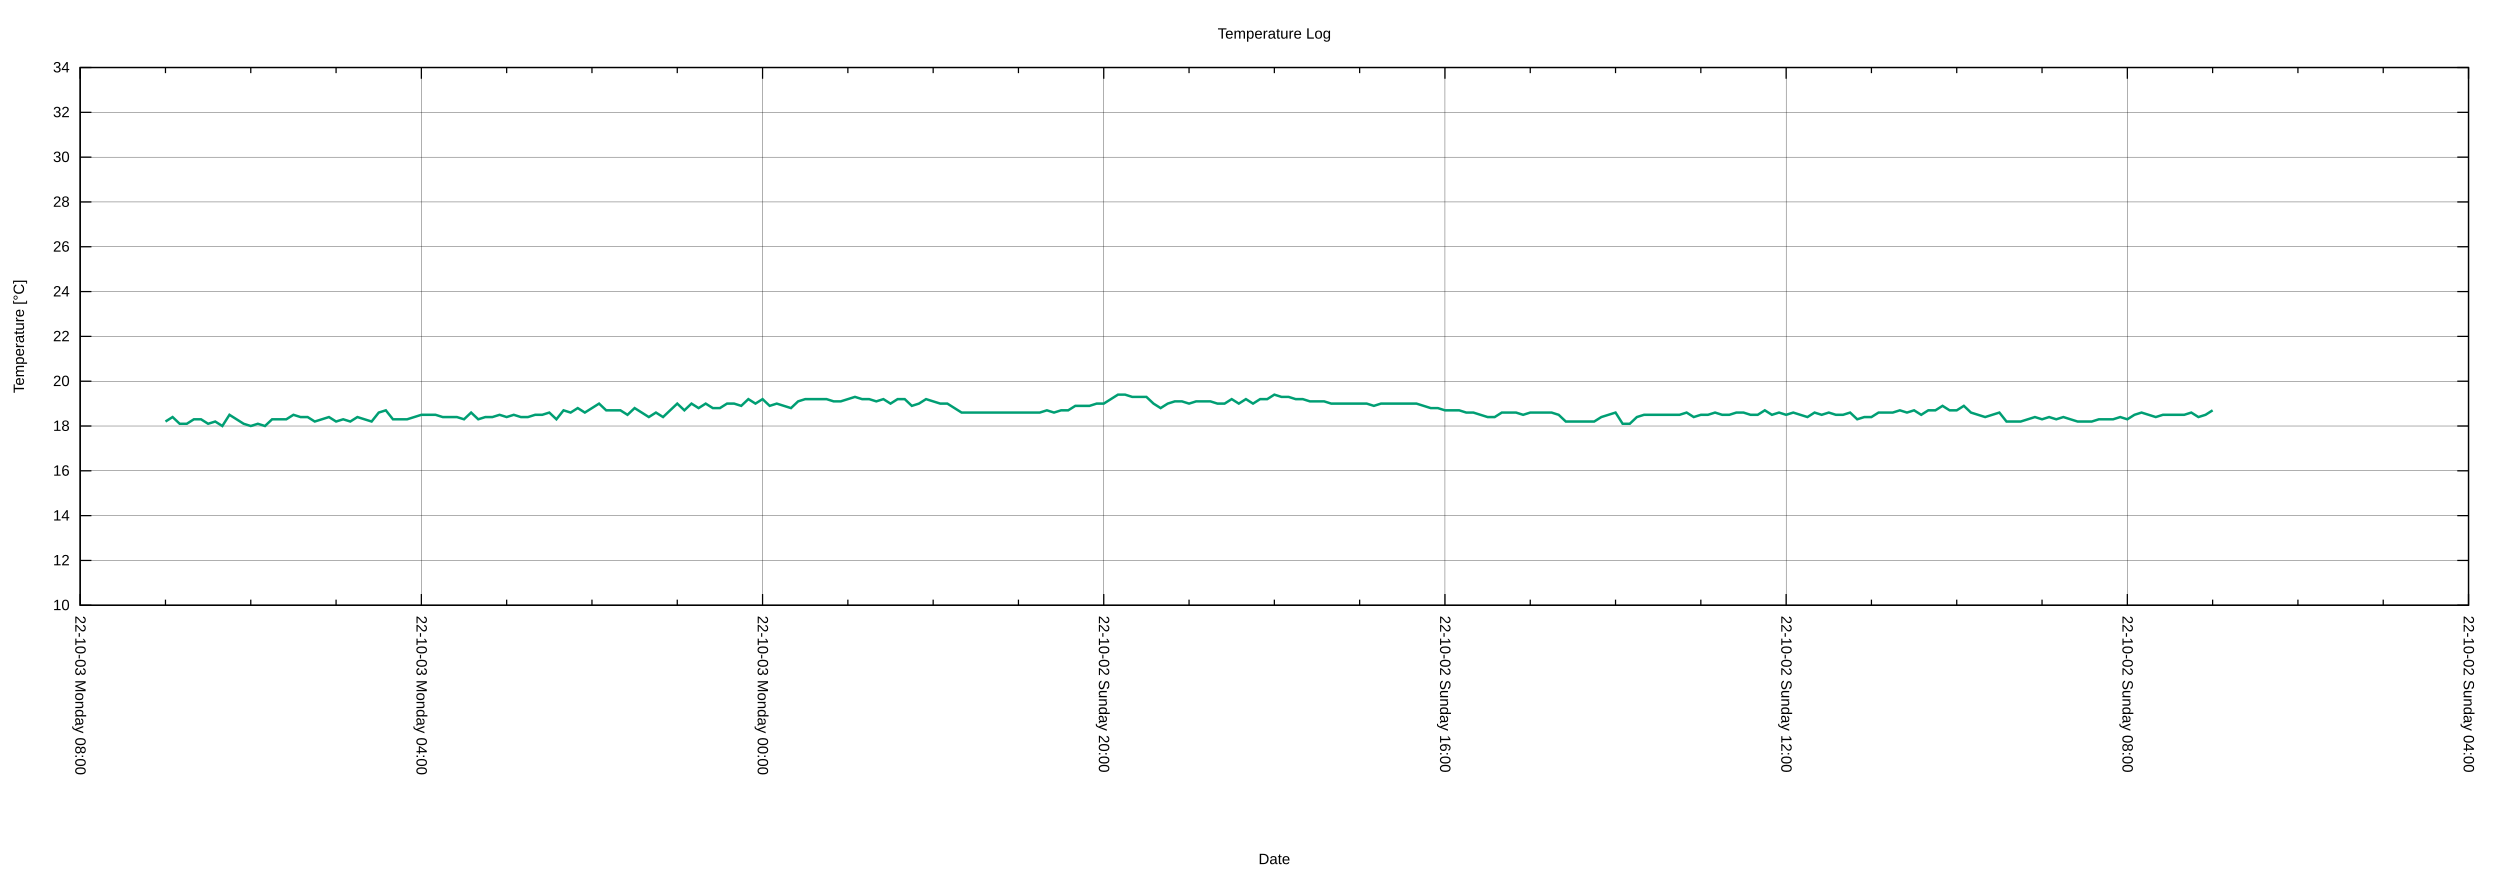
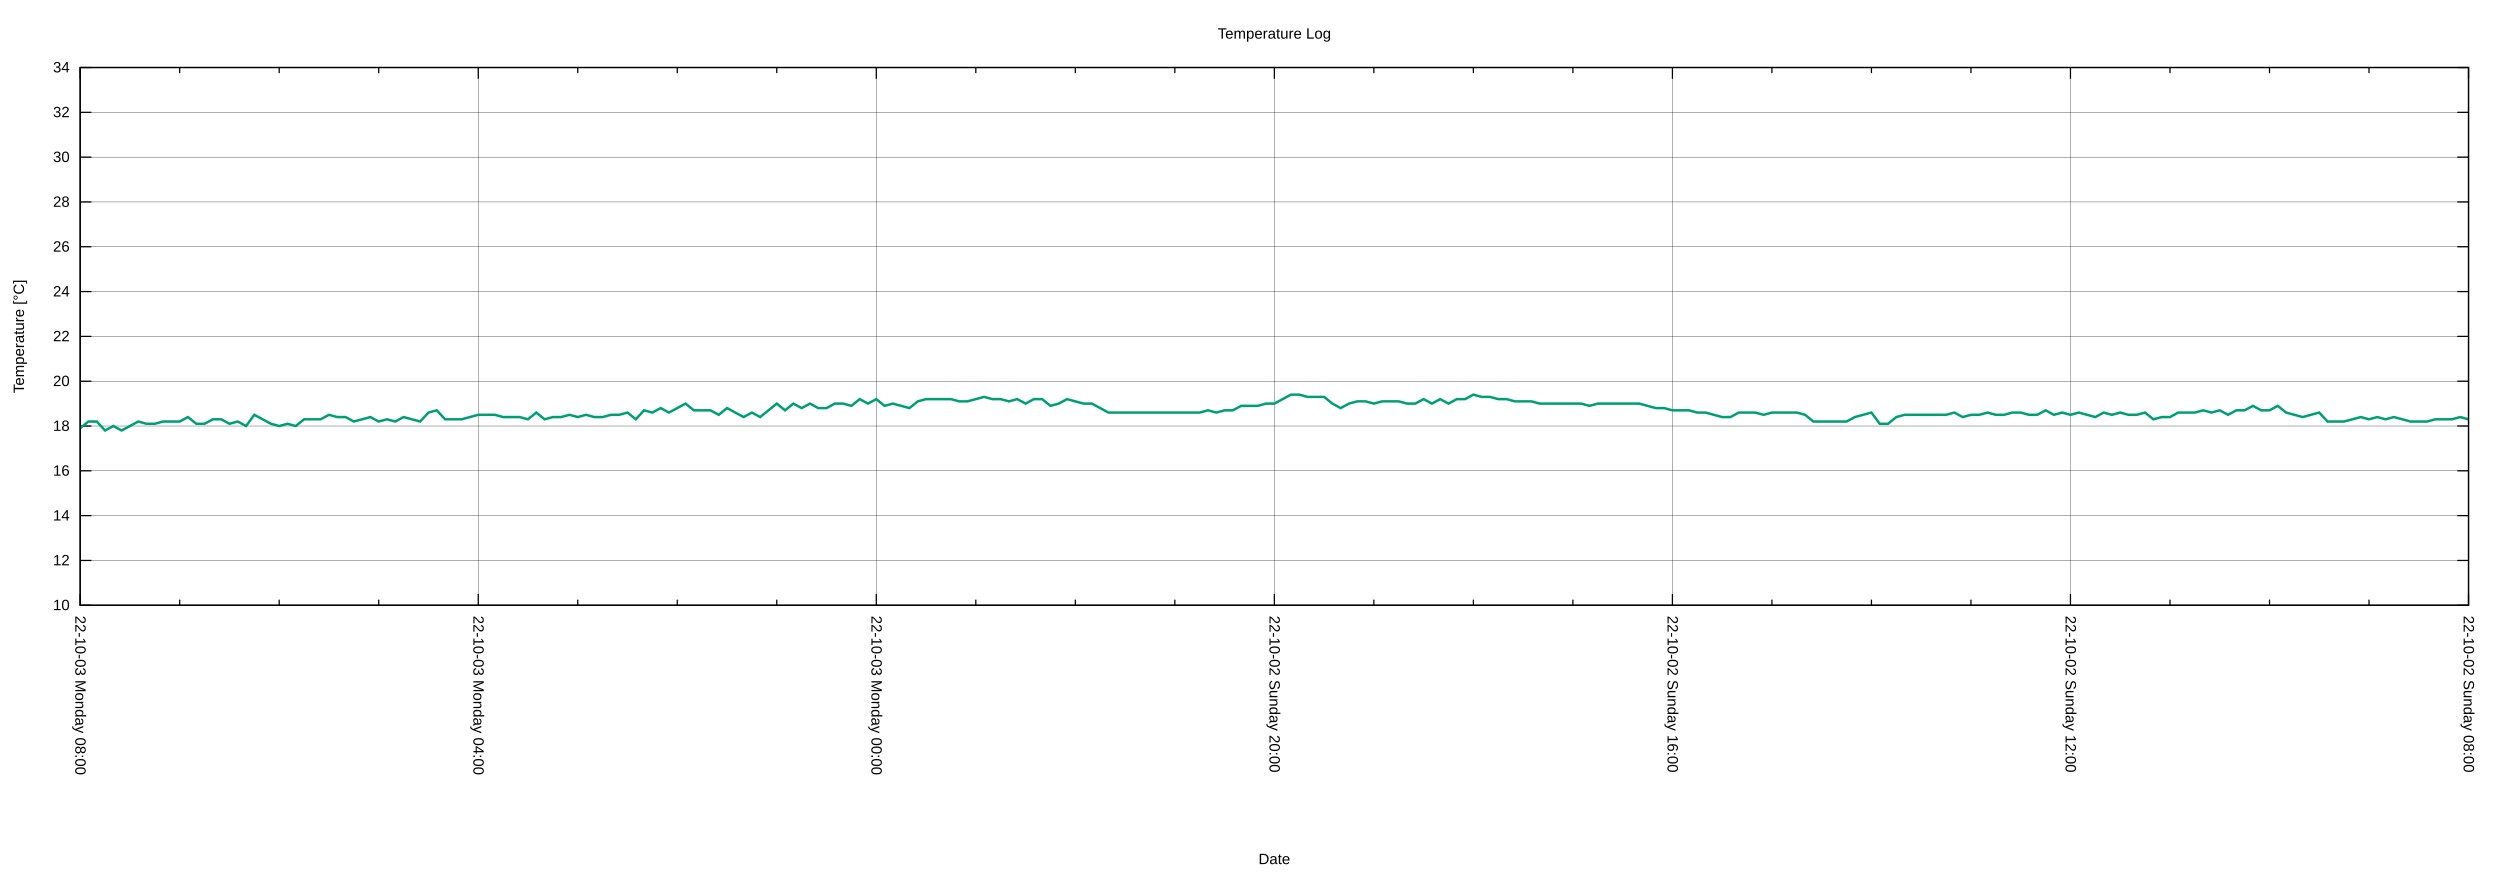
<svg xmlns="http://www.w3.org/2000/svg" xmlns:xlink="http://www.w3.org/1999/xlink" width="2000" height="700" viewBox="0 0 2000 700">
  <g id="gnuplot_canvas">
    <rect x="0" y="0" width="2000" height="700" fill="none" />
    <defs>
      <circle id="gpDot" r="0.5" stroke-width="0.5" stroke="currentColor" />
      <path id="gpPt0" stroke-width="0.222" stroke="currentColor" d="M-1,0 h2 M0,-1 v2" />
      <path id="gpPt1" stroke-width="0.222" stroke="currentColor" d="M-1,-1 L1,1 M1,-1 L-1,1" />
      <path id="gpPt2" stroke-width="0.222" stroke="currentColor" d="M-1,0 L1,0 M0,-1 L0,1 M-1,-1 L1,1 M-1,1 L1,-1" />
      <rect id="gpPt3" stroke-width="0.222" stroke="currentColor" x="-1" y="-1" width="2" height="2" />
      <rect id="gpPt4" stroke-width="0.222" stroke="currentColor" fill="currentColor" x="-1" y="-1" width="2" height="2" />
      <circle id="gpPt5" stroke-width="0.222" stroke="currentColor" cx="0" cy="0" r="1" />
      <use xlink:href="#gpPt5" id="gpPt6" fill="currentColor" stroke="none" />
      <path id="gpPt7" stroke-width="0.222" stroke="currentColor" d="M0,-1.33 L-1.33,0.67 L1.33,0.67 z" />
      <use xlink:href="#gpPt7" id="gpPt8" fill="currentColor" stroke="none" />
      <use xlink:href="#gpPt7" id="gpPt9" stroke="currentColor" transform="rotate(180)" />
      <use xlink:href="#gpPt9" id="gpPt10" fill="currentColor" stroke="none" />
      <use xlink:href="#gpPt3" id="gpPt11" stroke="currentColor" transform="rotate(45)" />
      <use xlink:href="#gpPt11" id="gpPt12" fill="currentColor" stroke="none" />
      <path id="gpPt13" stroke-width="0.222" stroke="currentColor" d="M0,1.330 L1.265,0.411 L0.782,-1.067 L-0.782,-1.076 L-1.265,0.411 z" />
      <use xlink:href="#gpPt13" id="gpPt14" fill="currentColor" stroke="none" />
      <filter id="textbox" filterUnits="objectBoundingBox" x="0" y="0" height="1" width="1">
        <feFlood flood-color="white" flood-opacity="1" result="bgnd" />
        <feComposite in="SourceGraphic" in2="bgnd" operator="atop" />
      </filter>
      <filter id="greybox" filterUnits="objectBoundingBox" x="0" y="0" height="1" width="1">
        <feFlood flood-color="lightgrey" flood-opacity="1" result="grey" />
        <feComposite in="SourceGraphic" in2="grey" operator="atop" />
      </filter>
    </defs>
    <g fill="none" color="white" stroke="currentColor" stroke-width="1.00" stroke-linecap="butt" stroke-linejoin="miter">
</g>
    <g fill="none" color="black" stroke="currentColor" stroke-width="1.00" stroke-linecap="butt" stroke-linejoin="miter">
</g>
    <g fill="none" color="black" stroke="black" stroke-width="0.25" stroke-linecap="butt" stroke-linejoin="miter">
</g>
    <g fill="none" color="black" stroke="currentColor" stroke-width="0.25" stroke-linecap="butt" stroke-linejoin="miter">
      <path stroke="black" class="gridline" d="M64.14,484.21 L1974.82,484.21  " />
    </g>
    <g fill="none" color="black" stroke="black" stroke-width="1.00" stroke-linecap="butt" stroke-linejoin="miter">
</g>
    <g fill="none" color="black" stroke="currentColor" stroke-width="1.00" stroke-linecap="butt" stroke-linejoin="miter">
      <path stroke="black" d="M64.14,484.21 L73.14,484.21 M1974.82,484.21 L1965.82,484.21  " />
      <g transform="translate(55.75,488.11)" stroke="none" fill="black" font-family="Arial" font-size="12.00" text-anchor="end">
        <text>
          <tspan font-family="Arial"> 10</tspan>
        </text>
      </g>
    </g>
    <g fill="none" color="black" stroke="currentColor" stroke-width="1.00" stroke-linecap="butt" stroke-linejoin="miter">
</g>
    <g fill="none" color="black" stroke="black" stroke-width="0.25" stroke-linecap="butt" stroke-linejoin="miter">
</g>
    <g fill="none" color="black" stroke="currentColor" stroke-width="0.25" stroke-linecap="butt" stroke-linejoin="miter">
      <path stroke="black" class="gridline" d="M64.14,448.36 L1974.82,448.36  " />
    </g>
    <g fill="none" color="black" stroke="black" stroke-width="1.00" stroke-linecap="butt" stroke-linejoin="miter">
</g>
    <g fill="none" color="black" stroke="currentColor" stroke-width="1.00" stroke-linecap="butt" stroke-linejoin="miter">
      <path stroke="black" d="M64.14,448.36 L73.14,448.36 M1974.82,448.36 L1965.82,448.36  " />
      <g transform="translate(55.75,452.26)" stroke="none" fill="black" font-family="Arial" font-size="12.00" text-anchor="end">
        <text>
          <tspan font-family="Arial"> 12</tspan>
        </text>
      </g>
    </g>
    <g fill="none" color="black" stroke="currentColor" stroke-width="1.00" stroke-linecap="butt" stroke-linejoin="miter">
</g>
    <g fill="none" color="black" stroke="black" stroke-width="0.25" stroke-linecap="butt" stroke-linejoin="miter">
</g>
    <g fill="none" color="black" stroke="currentColor" stroke-width="0.25" stroke-linecap="butt" stroke-linejoin="miter">
      <path stroke="black" class="gridline" d="M64.14,412.51 L1974.82,412.51  " />
    </g>
    <g fill="none" color="black" stroke="black" stroke-width="1.00" stroke-linecap="butt" stroke-linejoin="miter">
</g>
    <g fill="none" color="black" stroke="currentColor" stroke-width="1.00" stroke-linecap="butt" stroke-linejoin="miter">
      <path stroke="black" d="M64.14,412.51 L73.14,412.51 M1974.82,412.51 L1965.82,412.51  " />
      <g transform="translate(55.75,416.41)" stroke="none" fill="black" font-family="Arial" font-size="12.00" text-anchor="end">
        <text>
          <tspan font-family="Arial"> 14</tspan>
        </text>
      </g>
    </g>
    <g fill="none" color="black" stroke="currentColor" stroke-width="1.00" stroke-linecap="butt" stroke-linejoin="miter">
</g>
    <g fill="none" color="black" stroke="black" stroke-width="0.25" stroke-linecap="butt" stroke-linejoin="miter">
</g>
    <g fill="none" color="black" stroke="currentColor" stroke-width="0.25" stroke-linecap="butt" stroke-linejoin="miter">
      <path stroke="black" class="gridline" d="M64.14,376.66 L1974.82,376.66  " />
    </g>
    <g fill="none" color="black" stroke="black" stroke-width="1.00" stroke-linecap="butt" stroke-linejoin="miter">
</g>
    <g fill="none" color="black" stroke="currentColor" stroke-width="1.00" stroke-linecap="butt" stroke-linejoin="miter">
      <path stroke="black" d="M64.14,376.66 L73.14,376.66 M1974.82,376.66 L1965.82,376.66  " />
      <g transform="translate(55.75,380.56)" stroke="none" fill="black" font-family="Arial" font-size="12.00" text-anchor="end">
        <text>
          <tspan font-family="Arial"> 16</tspan>
        </text>
      </g>
    </g>
    <g fill="none" color="black" stroke="currentColor" stroke-width="1.00" stroke-linecap="butt" stroke-linejoin="miter">
</g>
    <g fill="none" color="black" stroke="black" stroke-width="0.25" stroke-linecap="butt" stroke-linejoin="miter">
</g>
    <g fill="none" color="black" stroke="currentColor" stroke-width="0.25" stroke-linecap="butt" stroke-linejoin="miter">
      <path stroke="black" class="gridline" d="M64.14,340.81 L1974.82,340.81  " />
    </g>
    <g fill="none" color="black" stroke="black" stroke-width="1.00" stroke-linecap="butt" stroke-linejoin="miter">
</g>
    <g fill="none" color="black" stroke="currentColor" stroke-width="1.00" stroke-linecap="butt" stroke-linejoin="miter">
      <path stroke="black" d="M64.14,340.81 L73.14,340.81 M1974.82,340.81 L1965.82,340.81  " />
      <g transform="translate(55.75,344.71)" stroke="none" fill="black" font-family="Arial" font-size="12.00" text-anchor="end">
        <text>
          <tspan font-family="Arial"> 18</tspan>
        </text>
      </g>
    </g>
    <g fill="none" color="black" stroke="currentColor" stroke-width="1.00" stroke-linecap="butt" stroke-linejoin="miter">
</g>
    <g fill="none" color="black" stroke="black" stroke-width="0.25" stroke-linecap="butt" stroke-linejoin="miter">
</g>
    <g fill="none" color="black" stroke="currentColor" stroke-width="0.25" stroke-linecap="butt" stroke-linejoin="miter">
      <path stroke="black" class="gridline" d="M64.14,304.96 L1974.82,304.96  " />
    </g>
    <g fill="none" color="black" stroke="black" stroke-width="1.00" stroke-linecap="butt" stroke-linejoin="miter">
</g>
    <g fill="none" color="black" stroke="currentColor" stroke-width="1.00" stroke-linecap="butt" stroke-linejoin="miter">
      <path stroke="black" d="M64.14,304.96 L73.14,304.96 M1974.82,304.96 L1965.82,304.96  " />
      <g transform="translate(55.75,308.86)" stroke="none" fill="black" font-family="Arial" font-size="12.00" text-anchor="end">
        <text>
          <tspan font-family="Arial"> 20</tspan>
        </text>
      </g>
    </g>
    <g fill="none" color="black" stroke="currentColor" stroke-width="1.00" stroke-linecap="butt" stroke-linejoin="miter">
</g>
    <g fill="none" color="black" stroke="black" stroke-width="0.25" stroke-linecap="butt" stroke-linejoin="miter">
</g>
    <g fill="none" color="black" stroke="currentColor" stroke-width="0.25" stroke-linecap="butt" stroke-linejoin="miter">
      <path stroke="black" class="gridline" d="M64.14,269.11 L1974.82,269.11  " />
    </g>
    <g fill="none" color="black" stroke="black" stroke-width="1.00" stroke-linecap="butt" stroke-linejoin="miter">
</g>
    <g fill="none" color="black" stroke="currentColor" stroke-width="1.00" stroke-linecap="butt" stroke-linejoin="miter">
      <path stroke="black" d="M64.14,269.11 L73.14,269.11 M1974.82,269.11 L1965.82,269.11  " />
      <g transform="translate(55.75,273.01)" stroke="none" fill="black" font-family="Arial" font-size="12.00" text-anchor="end">
        <text>
          <tspan font-family="Arial"> 22</tspan>
        </text>
      </g>
    </g>
    <g fill="none" color="black" stroke="currentColor" stroke-width="1.00" stroke-linecap="butt" stroke-linejoin="miter">
</g>
    <g fill="none" color="black" stroke="black" stroke-width="0.25" stroke-linecap="butt" stroke-linejoin="miter">
</g>
    <g fill="none" color="black" stroke="currentColor" stroke-width="0.25" stroke-linecap="butt" stroke-linejoin="miter">
      <path stroke="black" class="gridline" d="M64.14,233.26 L1974.82,233.26  " />
    </g>
    <g fill="none" color="black" stroke="black" stroke-width="1.00" stroke-linecap="butt" stroke-linejoin="miter">
</g>
    <g fill="none" color="black" stroke="currentColor" stroke-width="1.00" stroke-linecap="butt" stroke-linejoin="miter">
      <path stroke="black" d="M64.14,233.26 L73.14,233.26 M1974.82,233.26 L1965.82,233.26  " />
      <g transform="translate(55.75,237.16)" stroke="none" fill="black" font-family="Arial" font-size="12.00" text-anchor="end">
        <text>
          <tspan font-family="Arial"> 24</tspan>
        </text>
      </g>
    </g>
    <g fill="none" color="black" stroke="currentColor" stroke-width="1.00" stroke-linecap="butt" stroke-linejoin="miter">
</g>
    <g fill="none" color="black" stroke="black" stroke-width="0.25" stroke-linecap="butt" stroke-linejoin="miter">
</g>
    <g fill="none" color="black" stroke="currentColor" stroke-width="0.25" stroke-linecap="butt" stroke-linejoin="miter">
      <path stroke="black" class="gridline" d="M64.14,197.41 L1974.82,197.41  " />
    </g>
    <g fill="none" color="black" stroke="black" stroke-width="1.00" stroke-linecap="butt" stroke-linejoin="miter">
</g>
    <g fill="none" color="black" stroke="currentColor" stroke-width="1.00" stroke-linecap="butt" stroke-linejoin="miter">
      <path stroke="black" d="M64.14,197.41 L73.14,197.41 M1974.82,197.41 L1965.82,197.41  " />
      <g transform="translate(55.75,201.31)" stroke="none" fill="black" font-family="Arial" font-size="12.00" text-anchor="end">
        <text>
          <tspan font-family="Arial"> 26</tspan>
        </text>
      </g>
    </g>
    <g fill="none" color="black" stroke="currentColor" stroke-width="1.00" stroke-linecap="butt" stroke-linejoin="miter">
</g>
    <g fill="none" color="black" stroke="black" stroke-width="0.25" stroke-linecap="butt" stroke-linejoin="miter">
</g>
    <g fill="none" color="black" stroke="currentColor" stroke-width="0.25" stroke-linecap="butt" stroke-linejoin="miter">
      <path stroke="black" class="gridline" d="M64.14,161.56 L1974.82,161.56  " />
    </g>
    <g fill="none" color="black" stroke="black" stroke-width="1.00" stroke-linecap="butt" stroke-linejoin="miter">
</g>
    <g fill="none" color="black" stroke="currentColor" stroke-width="1.00" stroke-linecap="butt" stroke-linejoin="miter">
      <path stroke="black" d="M64.14,161.56 L73.14,161.56 M1974.82,161.56 L1965.82,161.56  " />
      <g transform="translate(55.75,165.46)" stroke="none" fill="black" font-family="Arial" font-size="12.00" text-anchor="end">
        <text>
          <tspan font-family="Arial"> 28</tspan>
        </text>
      </g>
    </g>
    <g fill="none" color="black" stroke="currentColor" stroke-width="1.00" stroke-linecap="butt" stroke-linejoin="miter">
</g>
    <g fill="none" color="black" stroke="black" stroke-width="0.25" stroke-linecap="butt" stroke-linejoin="miter">
</g>
    <g fill="none" color="black" stroke="currentColor" stroke-width="0.25" stroke-linecap="butt" stroke-linejoin="miter">
      <path stroke="black" class="gridline" d="M64.14,125.71 L1974.82,125.71  " />
    </g>
    <g fill="none" color="black" stroke="black" stroke-width="1.00" stroke-linecap="butt" stroke-linejoin="miter">
</g>
    <g fill="none" color="black" stroke="currentColor" stroke-width="1.00" stroke-linecap="butt" stroke-linejoin="miter">
      <path stroke="black" d="M64.14,125.71 L73.14,125.71 M1974.82,125.71 L1965.82,125.71  " />
      <g transform="translate(55.75,129.61)" stroke="none" fill="black" font-family="Arial" font-size="12.00" text-anchor="end">
        <text>
          <tspan font-family="Arial"> 30</tspan>
        </text>
      </g>
    </g>
    <g fill="none" color="black" stroke="currentColor" stroke-width="1.00" stroke-linecap="butt" stroke-linejoin="miter">
</g>
    <g fill="none" color="black" stroke="black" stroke-width="0.25" stroke-linecap="butt" stroke-linejoin="miter">
</g>
    <g fill="none" color="black" stroke="currentColor" stroke-width="0.25" stroke-linecap="butt" stroke-linejoin="miter">
      <path stroke="black" class="gridline" d="M64.14,89.86 L1974.82,89.86  " />
    </g>
    <g fill="none" color="black" stroke="black" stroke-width="1.00" stroke-linecap="butt" stroke-linejoin="miter">
</g>
    <g fill="none" color="black" stroke="currentColor" stroke-width="1.00" stroke-linecap="butt" stroke-linejoin="miter">
      <path stroke="black" d="M64.14,89.86 L73.14,89.86 M1974.82,89.86 L1965.82,89.86  " />
      <g transform="translate(55.75,93.76)" stroke="none" fill="black" font-family="Arial" font-size="12.00" text-anchor="end">
        <text>
          <tspan font-family="Arial"> 32</tspan>
        </text>
      </g>
    </g>
    <g fill="none" color="black" stroke="currentColor" stroke-width="1.00" stroke-linecap="butt" stroke-linejoin="miter">
</g>
    <g fill="none" color="black" stroke="black" stroke-width="0.25" stroke-linecap="butt" stroke-linejoin="miter">
</g>
    <g fill="none" color="black" stroke="currentColor" stroke-width="0.25" stroke-linecap="butt" stroke-linejoin="miter">
      <path stroke="black" class="gridline" d="M64.14,54.01 L1974.82,54.01  " />
    </g>
    <g fill="none" color="black" stroke="black" stroke-width="1.00" stroke-linecap="butt" stroke-linejoin="miter">
</g>
    <g fill="none" color="black" stroke="currentColor" stroke-width="1.00" stroke-linecap="butt" stroke-linejoin="miter">
      <path stroke="black" d="M64.14,54.01 L73.14,54.01 M1974.82,54.01 L1965.82,54.01  " />
      <g transform="translate(55.75,57.91)" stroke="none" fill="black" font-family="Arial" font-size="12.00" text-anchor="end">
        <text>
          <tspan font-family="Arial"> 34</tspan>
        </text>
      </g>
    </g>
    <g fill="none" color="black" stroke="currentColor" stroke-width="1.00" stroke-linecap="butt" stroke-linejoin="miter">
</g>
    <g fill="none" color="black" stroke="black" stroke-width="0.25" stroke-linecap="butt" stroke-linejoin="miter">
</g>
    <g fill="none" color="black" stroke="currentColor" stroke-width="0.25" stroke-linecap="butt" stroke-linejoin="miter">
      <path stroke="black" class="gridline" d="M1974.82,484.21 L1974.82,54.01  " />
    </g>
    <g fill="none" color="black" stroke="black" stroke-width="1.00" stroke-linecap="butt" stroke-linejoin="miter">
</g>
    <g fill="none" color="black" stroke="currentColor" stroke-width="1.00" stroke-linecap="butt" stroke-linejoin="miter">
      <path stroke="black" d="M1974.82,484.21 L1974.82,475.21 M1974.82,54.01 L1974.82,63.01  " />
      <g transform="translate(1970.92,492.60) rotate(90)" stroke="none" fill="black" font-family="Arial" font-size="12.00" text-anchor="start">
        <text>
-           <tspan font-family="Arial">22-10-02 Sunday 04:00</tspan>
-         </text>
-       </g>
-     </g>
-     <g fill="none" color="black" stroke="currentColor" stroke-width="1.00" stroke-linecap="butt" stroke-linejoin="miter">
-       <path stroke="black" d="M1906.58,484.21 L1906.58,479.71 M1906.58,54.01 L1906.58,58.51 M1838.34,484.21 L1838.34,479.71 M1838.34,54.01 L1838.34,58.51   M1770.10,484.21 L1770.10,479.71 M1770.10,54.01 L1770.10,58.51  " />
-     </g>
-     <g fill="none" color="black" stroke="black" stroke-width="0.25" stroke-linecap="butt" stroke-linejoin="miter">
- </g>
-     <g fill="none" color="black" stroke="currentColor" stroke-width="0.25" stroke-linecap="butt" stroke-linejoin="miter">
-       <path stroke="black" class="gridline" d="M1701.87,484.21 L1701.87,54.01  " />
-     </g>
-     <g fill="none" color="black" stroke="black" stroke-width="1.00" stroke-linecap="butt" stroke-linejoin="miter">
- </g>
-     <g fill="none" color="black" stroke="currentColor" stroke-width="1.00" stroke-linecap="butt" stroke-linejoin="miter">
-       <path stroke="black" d="M1701.87,484.21 L1701.87,475.21 M1701.87,54.01 L1701.87,63.01  " />
-       <g transform="translate(1697.97,492.60) rotate(90)" stroke="none" fill="black" font-family="Arial" font-size="12.00" text-anchor="start">
-         <text>
          <tspan font-family="Arial">22-10-02 Sunday 08:00</tspan>
        </text>
      </g>
    </g>
    <g fill="none" color="black" stroke="currentColor" stroke-width="1.00" stroke-linecap="butt" stroke-linejoin="miter">
-       <path stroke="black" d="M1633.63,484.21 L1633.63,479.71 M1633.63,54.01 L1633.63,58.51 M1565.39,484.21 L1565.39,479.71 M1565.39,54.01 L1565.39,58.51   M1497.15,484.21 L1497.15,479.71 M1497.15,54.01 L1497.15,58.51  " />
-     </g>
-     <g fill="none" color="black" stroke="black" stroke-width="0.25" stroke-linecap="butt" stroke-linejoin="miter">
- </g>
-     <g fill="none" color="black" stroke="currentColor" stroke-width="0.25" stroke-linecap="butt" stroke-linejoin="miter">
-       <path stroke="black" class="gridline" d="M1428.91,484.21 L1428.91,54.01  " />
-     </g>
-     <g fill="none" color="black" stroke="black" stroke-width="1.00" stroke-linecap="butt" stroke-linejoin="miter">
- </g>
-     <g fill="none" color="black" stroke="currentColor" stroke-width="1.00" stroke-linecap="butt" stroke-linejoin="miter">
-       <path stroke="black" d="M1428.91,484.21 L1428.91,475.21 M1428.91,54.01 L1428.91,63.01  " />
-       <g transform="translate(1425.01,492.60) rotate(90)" stroke="none" fill="black" font-family="Arial" font-size="12.00" text-anchor="start">
+       <path stroke="black" d="M1895.21,484.21 L1895.21,479.71 M1895.21,54.01 L1895.21,58.51 M1815.60,484.21 L1815.60,479.71 M1815.60,54.01 L1815.60,58.51   M1735.99,484.21 L1735.99,479.71 M1735.99,54.01 L1735.99,58.51  " />
+     </g>
+     <g fill="none" color="black" stroke="black" stroke-width="0.25" stroke-linecap="butt" stroke-linejoin="miter">
+ </g>
+     <g fill="none" color="black" stroke="currentColor" stroke-width="0.25" stroke-linecap="butt" stroke-linejoin="miter">
+       <path stroke="black" class="gridline" d="M1656.37,484.21 L1656.37,54.01  " />
+     </g>
+     <g fill="none" color="black" stroke="black" stroke-width="1.00" stroke-linecap="butt" stroke-linejoin="miter">
+ </g>
+     <g fill="none" color="black" stroke="currentColor" stroke-width="1.00" stroke-linecap="butt" stroke-linejoin="miter">
+       <path stroke="black" d="M1656.37,484.21 L1656.37,475.21 M1656.37,54.01 L1656.37,63.01  " />
+       <g transform="translate(1652.47,492.60) rotate(90)" stroke="none" fill="black" font-family="Arial" font-size="12.00" text-anchor="start">
        <text>
          <tspan font-family="Arial">22-10-02 Sunday 12:00</tspan>
        </text>
      </g>
    </g>
    <g fill="none" color="black" stroke="currentColor" stroke-width="1.00" stroke-linecap="butt" stroke-linejoin="miter">
-       <path stroke="black" d="M1360.67,484.21 L1360.67,479.71 M1360.67,54.01 L1360.67,58.51 M1292.43,484.21 L1292.43,479.71 M1292.43,54.01 L1292.43,58.51   M1224.20,484.21 L1224.20,479.71 M1224.20,54.01 L1224.20,58.51  " />
-     </g>
-     <g fill="none" color="black" stroke="black" stroke-width="0.25" stroke-linecap="butt" stroke-linejoin="miter">
- </g>
-     <g fill="none" color="black" stroke="currentColor" stroke-width="0.25" stroke-linecap="butt" stroke-linejoin="miter">
-       <path stroke="black" class="gridline" d="M1155.96,484.21 L1155.96,54.01  " />
-     </g>
-     <g fill="none" color="black" stroke="black" stroke-width="1.00" stroke-linecap="butt" stroke-linejoin="miter">
- </g>
-     <g fill="none" color="black" stroke="currentColor" stroke-width="1.00" stroke-linecap="butt" stroke-linejoin="miter">
-       <path stroke="black" d="M1155.96,484.21 L1155.96,475.21 M1155.96,54.01 L1155.96,63.01  " />
-       <g transform="translate(1152.06,492.60) rotate(90)" stroke="none" fill="black" font-family="Arial" font-size="12.00" text-anchor="start">
+       <path stroke="black" d="M1576.76,484.21 L1576.76,479.71 M1576.76,54.01 L1576.76,58.51 M1497.15,484.21 L1497.15,479.71 M1497.15,54.01 L1497.15,58.51   M1417.54,484.21 L1417.54,479.71 M1417.54,54.01 L1417.54,58.51  " />
+     </g>
+     <g fill="none" color="black" stroke="black" stroke-width="0.25" stroke-linecap="butt" stroke-linejoin="miter">
+ </g>
+     <g fill="none" color="black" stroke="currentColor" stroke-width="0.25" stroke-linecap="butt" stroke-linejoin="miter">
+       <path stroke="black" class="gridline" d="M1337.93,484.21 L1337.93,54.01  " />
+     </g>
+     <g fill="none" color="black" stroke="black" stroke-width="1.00" stroke-linecap="butt" stroke-linejoin="miter">
+ </g>
+     <g fill="none" color="black" stroke="currentColor" stroke-width="1.00" stroke-linecap="butt" stroke-linejoin="miter">
+       <path stroke="black" d="M1337.93,484.21 L1337.93,475.21 M1337.93,54.01 L1337.93,63.01  " />
+       <g transform="translate(1334.03,492.60) rotate(90)" stroke="none" fill="black" font-family="Arial" font-size="12.00" text-anchor="start">
        <text>
          <tspan font-family="Arial">22-10-02 Sunday 16:00</tspan>
        </text>
      </g>
    </g>
    <g fill="none" color="black" stroke="currentColor" stroke-width="1.00" stroke-linecap="butt" stroke-linejoin="miter">
-       <path stroke="black" d="M1087.72,484.21 L1087.72,479.71 M1087.72,54.01 L1087.72,58.51 M1019.48,484.21 L1019.48,479.71 M1019.48,54.01 L1019.48,58.51   M951.24,484.21 L951.24,479.71 M951.24,54.01 L951.24,58.51  " />
-     </g>
-     <g fill="none" color="black" stroke="black" stroke-width="0.25" stroke-linecap="butt" stroke-linejoin="miter">
- </g>
-     <g fill="none" color="black" stroke="currentColor" stroke-width="0.25" stroke-linecap="butt" stroke-linejoin="miter">
-       <path stroke="black" class="gridline" d="M883.00,484.21 L883.00,54.01  " />
-     </g>
-     <g fill="none" color="black" stroke="black" stroke-width="1.00" stroke-linecap="butt" stroke-linejoin="miter">
- </g>
-     <g fill="none" color="black" stroke="currentColor" stroke-width="1.00" stroke-linecap="butt" stroke-linejoin="miter">
-       <path stroke="black" d="M883.00,484.21 L883.00,475.21 M883.00,54.01 L883.00,63.01  " />
-       <g transform="translate(879.10,492.60) rotate(90)" stroke="none" fill="black" font-family="Arial" font-size="12.00" text-anchor="start">
+       <path stroke="black" d="M1258.32,484.21 L1258.32,479.71 M1258.32,54.01 L1258.32,58.51 M1178.70,484.21 L1178.70,479.71 M1178.70,54.01 L1178.70,58.51   M1099.09,484.21 L1099.09,479.71 M1099.09,54.01 L1099.09,58.51  " />
+     </g>
+     <g fill="none" color="black" stroke="black" stroke-width="0.25" stroke-linecap="butt" stroke-linejoin="miter">
+ </g>
+     <g fill="none" color="black" stroke="currentColor" stroke-width="0.25" stroke-linecap="butt" stroke-linejoin="miter">
+       <path stroke="black" class="gridline" d="M1019.48,484.21 L1019.48,54.01  " />
+     </g>
+     <g fill="none" color="black" stroke="black" stroke-width="1.00" stroke-linecap="butt" stroke-linejoin="miter">
+ </g>
+     <g fill="none" color="black" stroke="currentColor" stroke-width="1.00" stroke-linecap="butt" stroke-linejoin="miter">
+       <path stroke="black" d="M1019.48,484.21 L1019.48,475.21 M1019.48,54.01 L1019.48,63.01  " />
+       <g transform="translate(1015.58,492.60) rotate(90)" stroke="none" fill="black" font-family="Arial" font-size="12.00" text-anchor="start">
        <text>
          <tspan font-family="Arial">22-10-02 Sunday 20:00</tspan>
        </text>
      </g>
    </g>
    <g fill="none" color="black" stroke="currentColor" stroke-width="1.00" stroke-linecap="butt" stroke-linejoin="miter">
-       <path stroke="black" d="M814.76,484.21 L814.76,479.71 M814.76,54.01 L814.76,58.51 M746.53,484.21 L746.53,479.71 M746.53,54.01 L746.53,58.51   M678.29,484.21 L678.29,479.71 M678.29,54.01 L678.29,58.51  " />
-     </g>
-     <g fill="none" color="black" stroke="black" stroke-width="0.25" stroke-linecap="butt" stroke-linejoin="miter">
- </g>
-     <g fill="none" color="black" stroke="currentColor" stroke-width="0.25" stroke-linecap="butt" stroke-linejoin="miter">
-       <path stroke="black" class="gridline" d="M610.05,484.21 L610.05,54.01  " />
-     </g>
-     <g fill="none" color="black" stroke="black" stroke-width="1.00" stroke-linecap="butt" stroke-linejoin="miter">
- </g>
-     <g fill="none" color="black" stroke="currentColor" stroke-width="1.00" stroke-linecap="butt" stroke-linejoin="miter">
-       <path stroke="black" d="M610.05,484.21 L610.05,475.21 M610.05,54.01 L610.05,63.01  " />
-       <g transform="translate(606.15,492.60) rotate(90)" stroke="none" fill="black" font-family="Arial" font-size="12.00" text-anchor="start">
+       <path stroke="black" d="M939.87,484.21 L939.87,479.71 M939.87,54.01 L939.87,58.51 M860.26,484.21 L860.26,479.71 M860.26,54.01 L860.26,58.51   M780.65,484.21 L780.65,479.71 M780.65,54.01 L780.65,58.51  " />
+     </g>
+     <g fill="none" color="black" stroke="black" stroke-width="0.25" stroke-linecap="butt" stroke-linejoin="miter">
+ </g>
+     <g fill="none" color="black" stroke="currentColor" stroke-width="0.25" stroke-linecap="butt" stroke-linejoin="miter">
+       <path stroke="black" class="gridline" d="M701.03,484.21 L701.03,54.01  " />
+     </g>
+     <g fill="none" color="black" stroke="black" stroke-width="1.00" stroke-linecap="butt" stroke-linejoin="miter">
+ </g>
+     <g fill="none" color="black" stroke="currentColor" stroke-width="1.00" stroke-linecap="butt" stroke-linejoin="miter">
+       <path stroke="black" d="M701.03,484.21 L701.03,475.21 M701.03,54.01 L701.03,63.01  " />
+       <g transform="translate(697.13,492.60) rotate(90)" stroke="none" fill="black" font-family="Arial" font-size="12.00" text-anchor="start">
        <text>
          <tspan font-family="Arial">22-10-03 Monday 00:00</tspan>
        </text>
      </g>
    </g>
    <g fill="none" color="black" stroke="currentColor" stroke-width="1.00" stroke-linecap="butt" stroke-linejoin="miter">
-       <path stroke="black" d="M541.81,484.21 L541.81,479.71 M541.81,54.01 L541.81,58.51 M473.57,484.21 L473.57,479.71 M473.57,54.01 L473.57,58.51   M405.33,484.21 L405.33,479.71 M405.33,54.01 L405.33,58.51  " />
-     </g>
-     <g fill="none" color="black" stroke="black" stroke-width="0.25" stroke-linecap="butt" stroke-linejoin="miter">
- </g>
-     <g fill="none" color="black" stroke="currentColor" stroke-width="0.25" stroke-linecap="butt" stroke-linejoin="miter">
-       <path stroke="black" class="gridline" d="M337.09,484.21 L337.09,54.01  " />
-     </g>
-     <g fill="none" color="black" stroke="black" stroke-width="1.00" stroke-linecap="butt" stroke-linejoin="miter">
- </g>
-     <g fill="none" color="black" stroke="currentColor" stroke-width="1.00" stroke-linecap="butt" stroke-linejoin="miter">
-       <path stroke="black" d="M337.09,484.21 L337.09,475.21 M337.09,54.01 L337.09,63.01  " />
-       <g transform="translate(333.19,492.60) rotate(90)" stroke="none" fill="black" font-family="Arial" font-size="12.00" text-anchor="start">
+       <path stroke="black" d="M621.42,484.21 L621.42,479.71 M621.42,54.01 L621.42,58.51 M541.81,484.21 L541.81,479.71 M541.81,54.01 L541.81,58.51   M462.20,484.21 L462.20,479.71 M462.20,54.01 L462.20,58.51  " />
+     </g>
+     <g fill="none" color="black" stroke="black" stroke-width="0.25" stroke-linecap="butt" stroke-linejoin="miter">
+ </g>
+     <g fill="none" color="black" stroke="currentColor" stroke-width="0.25" stroke-linecap="butt" stroke-linejoin="miter">
+       <path stroke="black" class="gridline" d="M382.59,484.21 L382.59,54.01  " />
+     </g>
+     <g fill="none" color="black" stroke="black" stroke-width="1.00" stroke-linecap="butt" stroke-linejoin="miter">
+ </g>
+     <g fill="none" color="black" stroke="currentColor" stroke-width="1.00" stroke-linecap="butt" stroke-linejoin="miter">
+       <path stroke="black" d="M382.59,484.21 L382.59,475.21 M382.59,54.01 L382.59,63.01  " />
+       <g transform="translate(378.69,492.60) rotate(90)" stroke="none" fill="black" font-family="Arial" font-size="12.00" text-anchor="start">
        <text>
          <tspan font-family="Arial">22-10-03 Monday 04:00</tspan>
        </text>
      </g>
    </g>
    <g fill="none" color="black" stroke="currentColor" stroke-width="1.00" stroke-linecap="butt" stroke-linejoin="miter">
-       <path stroke="black" d="M268.86,484.21 L268.86,479.71 M268.86,54.01 L268.86,58.51 M200.62,484.21 L200.62,479.71 M200.62,54.01 L200.62,58.51   M132.38,484.21 L132.38,479.71 M132.38,54.01 L132.38,58.51  " />
+       <path stroke="black" d="M302.98,484.21 L302.98,479.71 M302.98,54.01 L302.98,58.51 M223.36,484.21 L223.36,479.71 M223.36,54.01 L223.36,58.51   M143.75,484.21 L143.75,479.71 M143.75,54.01 L143.75,58.51  " />
    </g>
    <g fill="none" color="black" stroke="black" stroke-width="0.25" stroke-linecap="butt" stroke-linejoin="miter">
</g>
    <g fill="none" color="black" stroke="currentColor" stroke-width="0.25" stroke-linecap="butt" stroke-linejoin="miter">
      <path stroke="black" class="gridline" d="M64.14,484.21 L64.14,54.01  " />
    </g>
    <g fill="none" color="black" stroke="black" stroke-width="1.00" stroke-linecap="butt" stroke-linejoin="miter">
</g>
    <g fill="none" color="black" stroke="currentColor" stroke-width="1.00" stroke-linecap="butt" stroke-linejoin="miter">
      <path stroke="black" d="M64.14,484.21 L64.14,475.21 M64.14,54.01 L64.14,63.01  " />
      <g transform="translate(60.24,492.60) rotate(90)" stroke="none" fill="black" font-family="Arial" font-size="12.00" text-anchor="start">
        <text>
          <tspan font-family="Arial">22-10-03 Monday 08:00</tspan>
        </text>
      </g>
    </g>
    <g fill="none" color="black" stroke="currentColor" stroke-width="1.00" stroke-linecap="butt" stroke-linejoin="miter">
</g>
    <g fill="none" color="black" stroke="currentColor" stroke-width="1.00" stroke-linecap="butt" stroke-linejoin="miter">
      <path stroke="black" d="M64.14,54.01 L64.14,484.21 L1974.82,484.21 L1974.82,54.01 L64.14,54.01 Z  " />
    </g>
    <g fill="none" color="black" stroke="currentColor" stroke-width="1.00" stroke-linecap="butt" stroke-linejoin="miter">
      <g transform="translate(19.18,269.11) rotate(270)" stroke="none" fill="black" font-family="Arial" font-size="12.00" text-anchor="middle">
        <text>
          <tspan font-family="Arial">Temperature [°C]</tspan>
        </text>
      </g>
    </g>
    <g fill="none" color="black" stroke="currentColor" stroke-width="1.00" stroke-linecap="butt" stroke-linejoin="miter">
      <g transform="translate(1019.48,691.30)" stroke="none" fill="black" font-family="Arial" font-size="12.00" text-anchor="middle">
        <text>
          <tspan font-family="Arial">Date</tspan>
        </text>
      </g>
    </g>
    <g fill="none" color="black" stroke="currentColor" stroke-width="1.00" stroke-linecap="butt" stroke-linejoin="miter">
</g>
    <g id="gnuplot_plot_1">
      <g fill="none" color="white" stroke="currentColor" stroke-width="2.00" stroke-linecap="butt" stroke-linejoin="miter">
</g>
      <g fill="none" color="black" stroke="currentColor" stroke-width="2.00" stroke-linecap="butt" stroke-linejoin="miter">
-         <path stroke="rgb(  0, 158, 115)" d="M132.38,337.22 L138.07,333.64 L143.75,339.02 L149.44,339.02 L155.12,335.43 L160.81,335.43 L166.50,339.02 L172.18,337.22   L177.87,340.81 L183.56,331.85 L189.24,335.43 L194.93,339.02 L200.62,340.81 L206.30,339.02 L211.99,340.81 L217.68,335.43   L223.36,335.43 L229.05,335.43 L234.74,331.85 L240.42,333.64 L246.11,333.64 L251.80,337.22 L257.48,335.43 L263.17,333.64   L268.86,337.22 L274.54,335.43 L280.23,337.22 L285.92,333.64 L291.60,335.43 L297.29,337.22 L302.98,330.05 L308.66,328.26   L314.35,335.43 L320.03,335.43 L325.72,335.43 L331.41,333.64 L337.09,331.85 L342.78,331.85 L348.47,331.85 L354.15,333.64   L359.84,333.64 L365.53,333.64 L371.21,335.43 L376.90,330.05 L382.59,335.43 L388.27,333.64 L393.96,333.64 L399.65,331.85   L405.33,333.64 L411.02,331.85 L416.71,333.64 L422.39,333.64 L428.08,331.85 L433.77,331.85 L439.45,330.05 L445.14,335.43   L450.83,328.26 L456.51,330.05 L462.20,326.47 L467.88,330.05 L473.57,326.47 L479.26,322.88 L484.94,328.26 L490.63,328.26   L496.32,328.26 L502.00,331.85 L507.69,326.47 L513.38,330.05 L519.06,333.64 L524.75,330.05 L530.44,333.64 L536.12,328.26   L541.81,322.88 L547.50,328.26 L553.18,322.88 L558.87,326.47 L564.56,322.88 L570.24,326.47 L575.93,326.47 L581.62,322.88   L587.30,322.88 L592.99,324.68 L598.68,319.30 L604.36,322.88 L610.05,319.30 L615.74,324.68 L621.42,322.88 L627.11,324.68   L632.79,326.47 L638.48,321.09 L644.17,319.30 L649.85,319.30 L655.54,319.30 L661.23,319.30 L666.91,321.09 L672.60,321.09   L678.29,319.30 L683.97,317.51 L689.66,319.30 L695.35,319.30 L701.03,321.09 L706.72,319.30 L712.41,322.88 L718.09,319.30   L723.78,319.30 L729.47,324.68 L735.15,322.88 L740.84,319.30 L746.53,321.09 L752.21,322.88 L757.90,322.88 L763.59,326.47   L769.27,330.05 L774.96,330.05 L780.65,330.05 L786.33,330.05 L792.02,330.05 L797.70,330.05 L803.39,330.05 L809.08,330.05   L814.76,330.05 L820.45,330.05 L826.14,330.05 L831.82,330.05 L837.51,328.26 L843.20,330.05 L848.88,328.26 L854.57,328.26   L860.26,324.68 L865.94,324.68 L871.63,324.68 L877.32,322.88 L883.00,322.88 L888.69,319.30 L894.38,315.71 L900.06,315.71   L905.75,317.51 L911.44,317.51 L917.12,317.51 L922.81,322.88 L928.50,326.47 L934.18,322.88 L939.87,321.09 L945.55,321.09   L951.24,322.88 L956.93,321.09 L962.61,321.09 L968.30,321.09 L973.99,322.88 L979.67,322.88 L985.36,319.30 L991.05,322.88   L996.73,319.30 L1002.42,322.88 L1008.11,319.30 L1013.79,319.30 L1019.48,315.71 L1025.17,317.51 L1030.85,317.51 L1036.54,319.30   L1042.23,319.30 L1047.91,321.09 L1053.60,321.09 L1059.29,321.09 L1064.97,322.88 L1070.66,322.88 L1076.35,322.88 L1082.03,322.88   L1087.72,322.88 L1093.41,322.88 L1099.09,324.68 L1104.78,322.88 L1110.46,322.88 L1116.15,322.88 L1121.84,322.88 L1127.52,322.88   L1133.21,322.88 L1138.90,324.68 L1144.58,326.47 L1150.27,326.47 L1155.96,328.26 L1161.64,328.26 L1167.33,328.26 L1173.02,330.05   L1178.70,330.05 L1184.39,331.85 L1190.08,333.64 L1195.76,333.64 L1201.45,330.05 L1207.14,330.05 L1212.82,330.05 L1218.51,331.85   L1224.20,330.05 L1229.88,330.05 L1235.57,330.05 L1241.26,330.05 L1246.94,331.85 L1252.63,337.22 L1258.32,337.22 L1264.00,337.22   L1269.69,337.22 L1275.37,337.22 L1281.06,333.64 L1286.75,331.85 L1292.43,330.05 L1298.12,339.02 L1303.81,339.02 L1309.49,333.64   L1315.18,331.85 L1320.87,331.85 L1326.55,331.85 L1332.24,331.85 L1337.93,331.85 L1343.61,331.85 L1349.30,330.05 L1354.99,333.64   L1360.67,331.85 L1366.36,331.85 L1372.05,330.05 L1377.73,331.85 L1383.42,331.85 L1389.11,330.05 L1394.79,330.05 L1400.48,331.85   L1406.17,331.85 L1411.85,328.26 L1417.54,331.85 L1423.22,330.05 L1428.91,331.85 L1434.60,330.05 L1440.28,331.85 L1445.97,333.64   L1451.66,330.05 L1457.34,331.85 L1463.03,330.05 L1468.72,331.85 L1474.40,331.85 L1480.09,330.05 L1485.78,335.43 L1491.46,333.64   L1497.15,333.64 L1502.84,330.05 L1508.52,330.05 L1514.21,330.05 L1519.90,328.26 L1525.58,330.05 L1531.27,328.26 L1536.96,331.85   L1542.64,328.26 L1548.33,328.26 L1554.02,324.68 L1559.70,328.26 L1565.39,328.26 L1571.08,324.68 L1576.76,330.05 L1582.45,331.85   L1588.13,333.64 L1593.82,331.85 L1599.51,330.05 L1605.19,337.22 L1610.88,337.22 L1616.57,337.22 L1622.25,335.43 L1627.94,333.64   L1633.63,335.43 L1639.31,333.64 L1645.00,335.43 L1650.69,333.64 L1656.37,335.43 L1662.06,337.22 L1667.75,337.22 L1673.43,337.22   L1679.12,335.43 L1684.81,335.43 L1690.49,335.43 L1696.18,333.64 L1701.87,335.43 L1707.55,331.85 L1713.24,330.05 L1718.93,331.85   L1724.61,333.64 L1730.30,331.85 L1735.99,331.85 L1741.67,331.85 L1747.36,331.85 L1753.04,330.05 L1758.73,333.64 L1764.42,331.85   L1770.10,328.26  " />
+         <path stroke="rgb(  0, 158, 115)" d="M64.14,342.60 L70.77,337.22 L77.41,337.22 L84.04,344.39 L90.68,340.81 L97.31,344.39 L103.95,340.81 L110.58,337.22   L117.21,339.02 L123.85,339.02 L130.48,337.22 L137.12,337.22 L143.75,337.22 L150.39,333.64 L157.02,339.02 L163.65,339.02   L170.29,335.43 L176.92,335.43 L183.56,339.02 L190.19,337.22 L196.83,340.81 L203.46,331.85 L210.09,335.43 L216.73,339.02   L223.36,340.81 L230.00,339.02 L236.63,340.81 L243.27,335.43 L249.90,335.43 L256.53,335.43 L263.17,331.85 L269.80,333.64   L276.44,333.64 L283.07,337.22 L289.71,335.43 L296.34,333.64 L302.98,337.22 L309.61,335.43 L316.24,337.22 L322.88,333.64   L329.51,335.43 L336.15,337.22 L342.78,330.05 L349.42,328.26 L356.05,335.43 L362.68,335.43 L369.32,335.43 L375.95,333.64   L382.59,331.85 L389.22,331.85 L395.86,331.85 L402.49,333.64 L409.12,333.64 L415.76,333.64 L422.39,335.43 L429.03,330.05   L435.66,335.43 L442.30,333.64 L448.93,333.64 L455.56,331.85 L462.20,333.64 L468.83,331.85 L475.47,333.64 L482.10,333.64   L488.74,331.85 L495.37,331.85 L502.00,330.05 L508.64,335.43 L515.27,328.26 L521.91,330.05 L528.54,326.47 L535.18,330.05   L541.81,326.47 L548.44,322.88 L555.08,328.26 L561.71,328.26 L568.35,328.26 L574.98,331.85 L581.62,326.47 L588.25,330.05   L594.88,333.64 L601.52,330.05 L608.15,333.64 L614.79,328.26 L621.42,322.88 L628.06,328.26 L634.69,322.88 L641.32,326.47   L647.96,322.88 L654.59,326.47 L661.23,326.47 L667.86,322.88 L674.50,322.88 L681.13,324.68 L687.76,319.30 L694.40,322.88   L701.03,319.30 L707.67,324.68 L714.30,322.88 L720.94,324.68 L727.57,326.47 L734.20,321.09 L740.84,319.30 L747.47,319.30   L754.11,319.30 L760.74,319.30 L767.38,321.09 L774.01,321.09 L780.65,319.30 L787.28,317.51 L793.91,319.30 L800.55,319.30   L807.18,321.09 L813.82,319.30 L820.45,322.88 L827.09,319.30 L833.72,319.30 L840.35,324.68 L846.99,322.88 L853.62,319.30   L860.26,321.09 L866.89,322.88 L873.53,322.88 L880.16,326.47 L886.79,330.05 L893.43,330.05 L900.06,330.05 L906.70,330.05   L913.33,330.05 L919.97,330.05 L926.60,330.05 L933.23,330.05 L939.87,330.05 L946.50,330.05 L953.14,330.05 L959.77,330.05   L966.41,328.26 L973.04,330.05 L979.67,328.26 L986.31,328.26 L992.94,324.68 L999.58,324.68 L1006.21,324.68 L1012.85,322.88   L1019.48,322.88 L1026.11,319.30 L1032.75,315.71 L1039.38,315.71 L1046.02,317.51 L1052.65,317.51 L1059.29,317.51 L1065.92,322.88   L1072.55,326.47 L1079.19,322.88 L1085.82,321.09 L1092.46,321.09 L1099.09,322.88 L1105.73,321.09 L1112.36,321.09 L1118.99,321.09   L1125.63,322.88 L1132.26,322.88 L1138.90,319.30 L1145.53,322.88 L1152.17,319.30 L1158.80,322.88 L1165.43,319.30 L1172.07,319.30   L1178.70,315.71 L1185.34,317.51 L1191.97,317.51 L1198.61,319.30 L1205.24,319.30 L1211.87,321.09 L1218.51,321.09 L1225.14,321.09   L1231.78,322.88 L1238.41,322.88 L1245.05,322.88 L1251.68,322.88 L1258.32,322.88 L1264.95,322.88 L1271.58,324.68 L1278.22,322.88   L1284.85,322.88 L1291.49,322.88 L1298.12,322.88 L1304.76,322.88 L1311.39,322.88 L1318.02,324.68 L1324.66,326.47 L1331.29,326.47   L1337.93,328.26 L1344.56,328.26 L1351.20,328.26 L1357.83,330.05 L1364.46,330.05 L1371.10,331.85 L1377.73,333.64 L1384.37,333.64   L1391.00,330.05 L1397.64,330.05 L1404.27,330.05 L1410.90,331.85 L1417.54,330.05 L1424.17,330.05 L1430.81,330.05 L1437.44,330.05   L1444.08,331.85 L1450.71,337.22 L1457.34,337.22 L1463.98,337.22 L1470.61,337.22 L1477.25,337.22 L1483.88,333.64 L1490.52,331.85   L1497.15,330.05 L1503.78,339.02 L1510.42,339.02 L1517.05,333.64 L1523.69,331.85 L1530.32,331.85 L1536.96,331.85 L1543.59,331.85   L1550.22,331.85 L1556.86,331.85 L1563.49,330.05 L1570.13,333.64 L1576.76,331.85 L1583.40,331.85 L1590.03,330.05 L1596.66,331.85   L1603.30,331.85 L1609.93,330.05 L1616.57,330.05 L1623.20,331.85 L1629.84,331.85 L1636.47,328.26 L1643.10,331.85 L1649.74,330.05   L1656.37,331.85 L1663.01,330.05 L1669.64,331.85 L1676.28,333.64 L1682.91,330.05 L1689.54,331.85 L1696.18,330.05 L1702.81,331.85   L1709.45,331.85 L1716.08,330.05 L1722.72,335.43 L1729.35,333.64 L1735.99,333.64 L1742.62,330.05 L1749.25,330.05 L1755.89,330.05   L1762.52,328.26 L1769.16,330.05 L1775.79,328.26 L1782.43,331.85 L1789.06,328.26 L1795.69,328.26 L1802.33,324.68 L1808.96,328.26   L1815.60,328.26 L1822.23,324.68 L1828.87,330.05 L1835.50,331.85 L1842.13,333.64 L1848.77,331.85 L1855.40,330.05 L1862.04,337.22   L1868.67,337.22 L1875.31,337.22 L1881.94,335.43 L1888.57,333.64 L1895.21,335.43 L1901.84,333.64 L1908.48,335.43 L1915.11,333.64   L1921.75,335.43 L1928.38,337.22 L1935.01,337.22 L1941.65,337.22 L1948.28,335.43 L1954.92,335.43 L1961.55,335.43 L1968.19,333.64   L1974.82,335.43  " />
      </g>
    </g>
    <g fill="none" color="black" stroke="currentColor" stroke-width="2.00" stroke-linecap="butt" stroke-linejoin="miter">
</g>
    <g fill="none" color="black" stroke="black" stroke-width="1.00" stroke-linecap="butt" stroke-linejoin="miter">
</g>
    <g fill="none" color="black" stroke="currentColor" stroke-width="1.00" stroke-linecap="butt" stroke-linejoin="miter">
      <path stroke="black" d="M64.14,54.01 L64.14,484.21 L1974.82,484.21 L1974.82,54.01 L64.14,54.01 Z  " />
    </g>
    <g fill="none" color="black" stroke="currentColor" stroke-width="1.00" stroke-linecap="butt" stroke-linejoin="miter">
      <g transform="translate(1019.48,30.91)" stroke="none" fill="black" font-family="Arial" font-size="12.00" text-anchor="middle">
        <text>
          <tspan font-family="Arial">Temperature Log</tspan>
        </text>
      </g>
    </g>
    <g fill="none" color="black" stroke="currentColor" stroke-width="1.00" stroke-linecap="butt" stroke-linejoin="miter">
</g>
  </g>
</svg>
